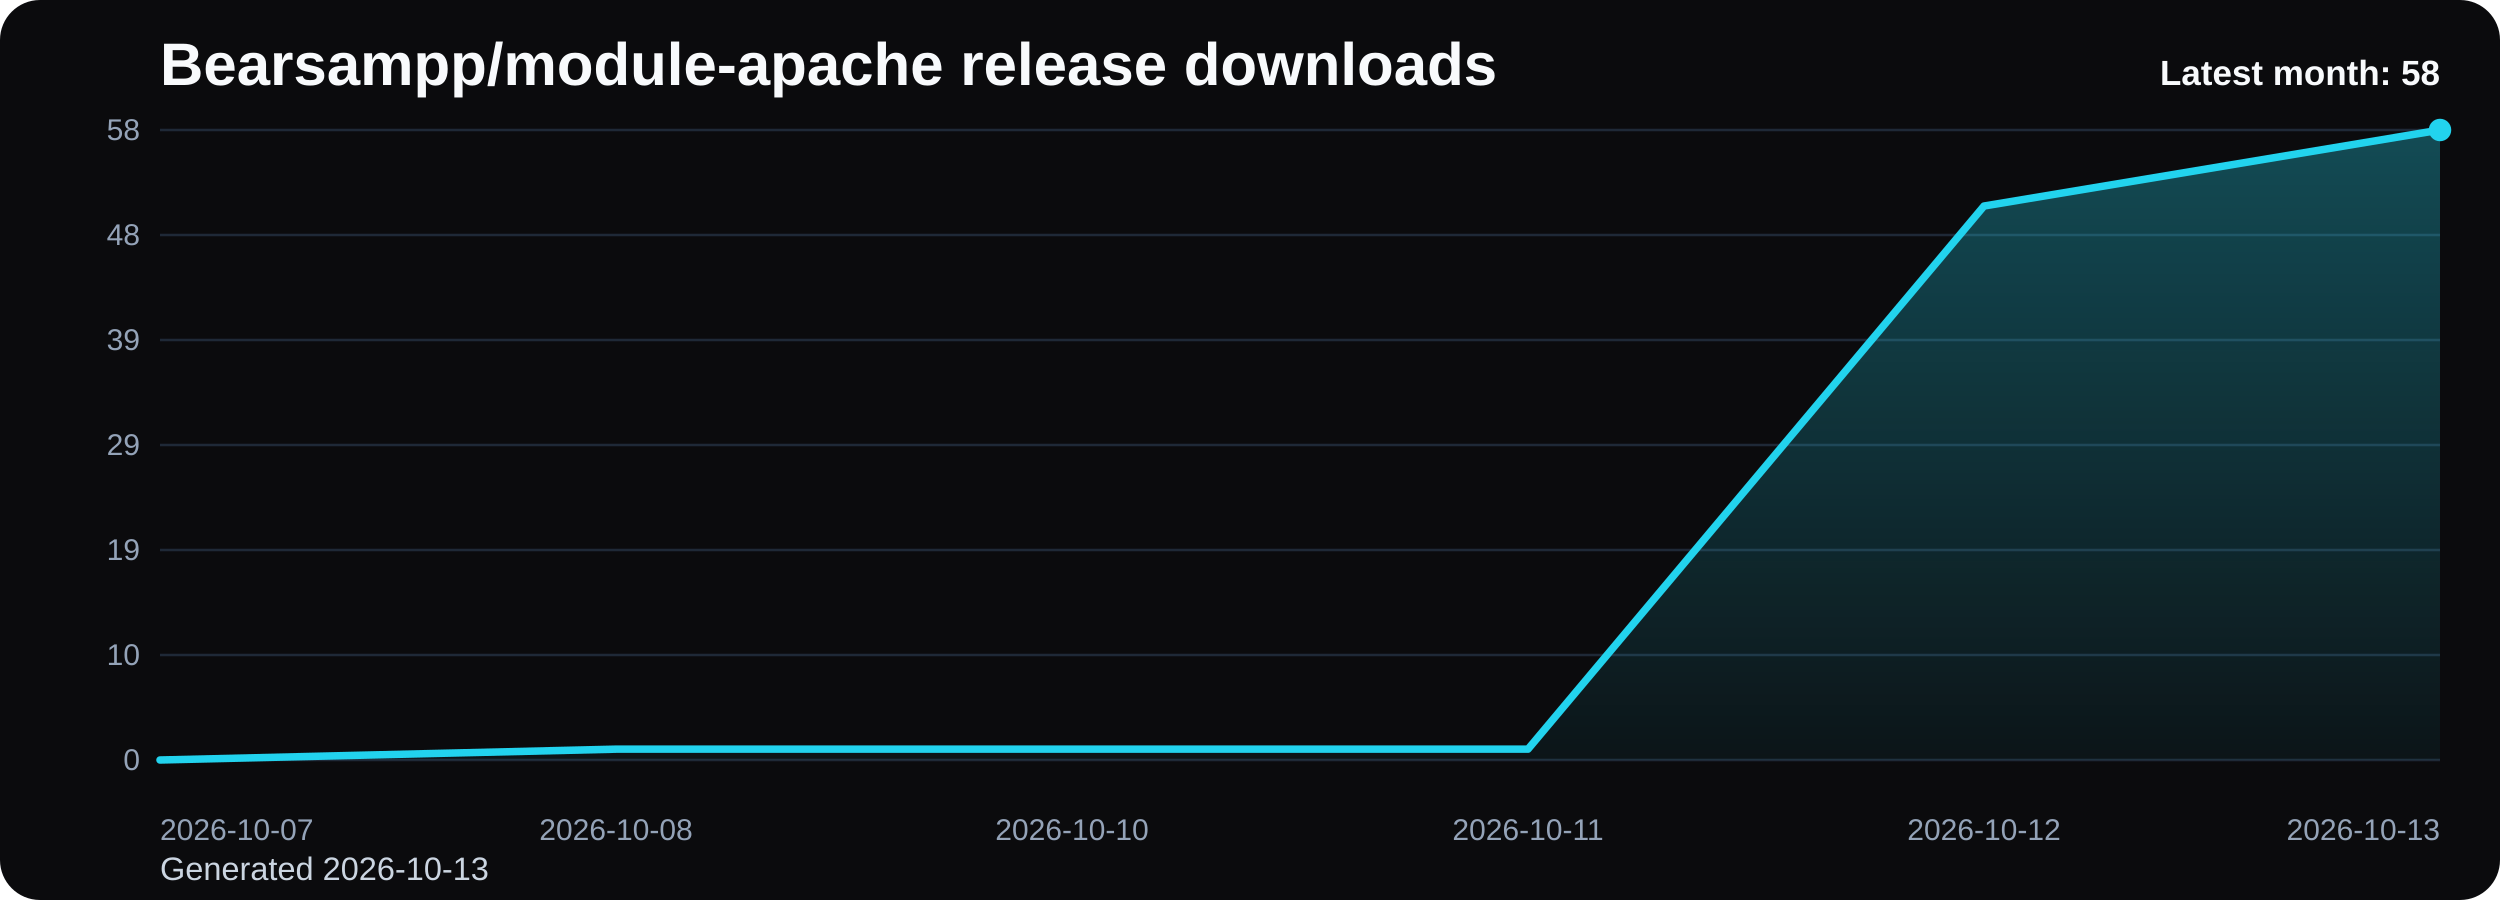
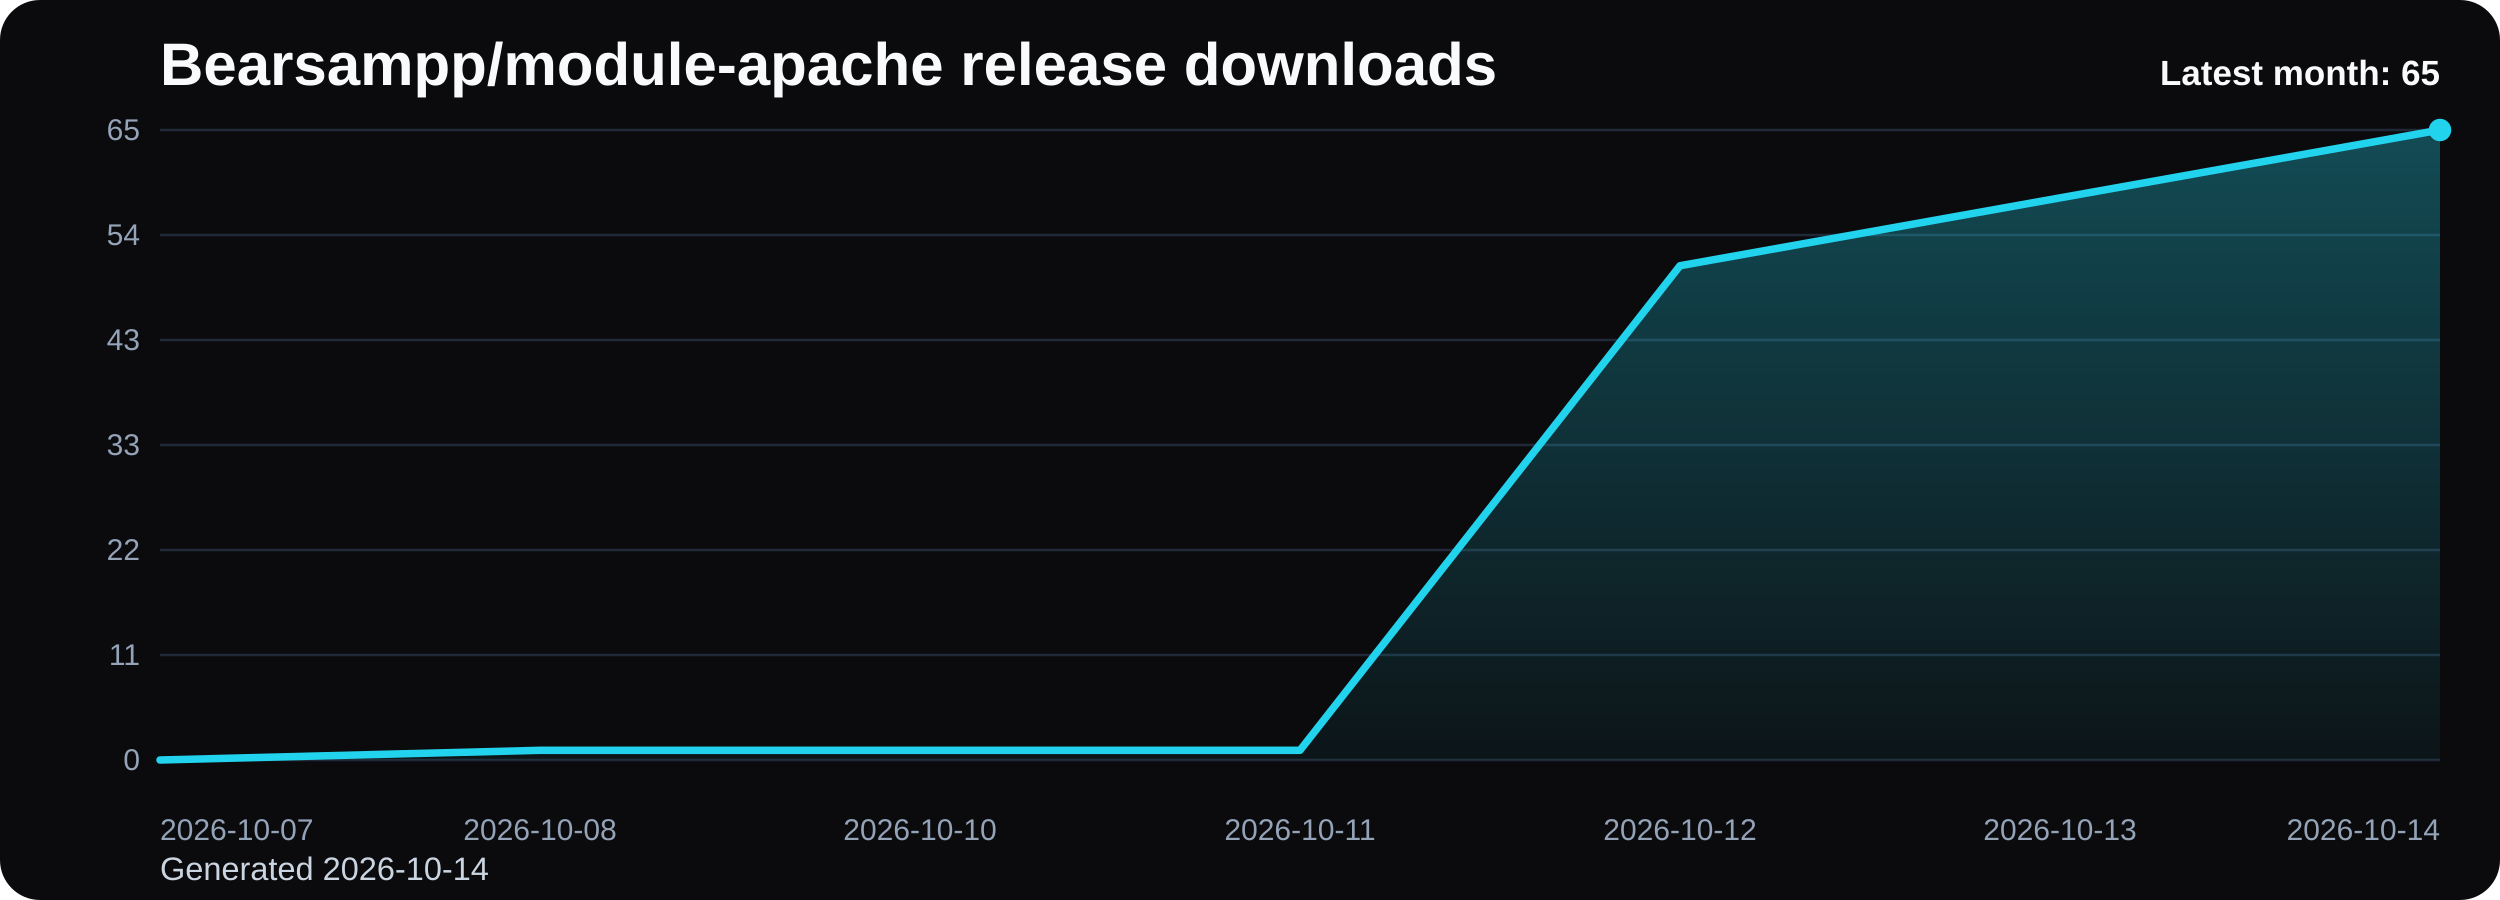
<svg xmlns="http://www.w3.org/2000/svg" viewBox="0 0 1000 360" role="img" aria-label="Bearsampp/module-apache release downloads chart">
  <defs>
    <linearGradient id="fill-monthly-black" x1="0" y1="0" x2="0" y2="1">
      <stop offset="0%" stop-color="#22d3ee" stop-opacity="0.32" />
      <stop offset="100%" stop-color="#22d3ee" stop-opacity="0.05" />
    </linearGradient>
    <style>
      .bg { fill: #0b0b0d; }
      .title { font: 700 24px Arial, sans-serif; fill: #f8fafc; }
      .sub { font: 400 13px Arial, sans-serif; fill: #cbd5e1; }
      .grid { stroke: #1f2937; stroke-width: 1; }
      .axis { font: 400 12px Arial, sans-serif; fill: #94a3b8; }
      .line { fill: none; stroke: #22d3ee; stroke-width: 3; stroke-linecap: round; stroke-linejoin: round; }
      .dot { fill: #22d3ee; }
      .value { font: 600 11px Arial, sans-serif; fill: #cbd5e1; }
      .latest { font: 700 14px Arial, sans-serif; fill: #f8fafc; }
    </style>
  </defs>
  <rect class="bg" x="0" y="0" width="1000" height="360" rx="16" />
  <text class="title" x="64" y="34">Bearsampp/module-apache release downloads</text>
-   <text class="sub" x="64" y="352">Generated 2026-10-13</text>
+   <text class="sub" x="64" y="352">Generated 2026-10-14</text>
  <line x1="64" y1="52.00" x2="976" y2="52.00" class="grid" />
-   <text x="56" y="56.00" text-anchor="end" class="axis">58</text>
+   <text x="56" y="56.00" text-anchor="end" class="axis">65</text>
  <line x1="64" y1="94.00" x2="976" y2="94.00" class="grid" />
-   <text x="56" y="98.00" text-anchor="end" class="axis">48</text>
+   <text x="56" y="98.00" text-anchor="end" class="axis">54</text>
  <line x1="64" y1="136.00" x2="976" y2="136.00" class="grid" />
-   <text x="56" y="140.00" text-anchor="end" class="axis">39</text>
+   <text x="56" y="140.00" text-anchor="end" class="axis">43</text>
  <line x1="64" y1="178.00" x2="976" y2="178.00" class="grid" />
-   <text x="56" y="182.00" text-anchor="end" class="axis">29</text>
+   <text x="56" y="182.00" text-anchor="end" class="axis">33</text>
  <line x1="64" y1="220.00" x2="976" y2="220.00" class="grid" />
-   <text x="56" y="224.00" text-anchor="end" class="axis">19</text>
+   <text x="56" y="224.00" text-anchor="end" class="axis">22</text>
  <line x1="64" y1="262.00" x2="976" y2="262.00" class="grid" />
-   <text x="56" y="266.00" text-anchor="end" class="axis">10</text>
+   <text x="56" y="266.00" text-anchor="end" class="axis">11</text>
  <line x1="64" y1="304.00" x2="976" y2="304.00" class="grid" />
  <text x="56" y="308.00" text-anchor="end" class="axis">0</text>
-   <path d="M 64.00 304 L 64.00 304.00 L 246.40 299.66 L 428.80 299.66 L 611.20 299.66 L 793.60 82.41 L 976.00 52.00 L 976.00 304 Z" fill="url(#fill-monthly-black)" />
-   <polyline class="line" points="64.00,304.00 246.40,299.66 428.80,299.66 611.20,299.66 793.60,82.41 976.00,52.00" />
+   <path d="M 64.00 304 L 64.00 304.00 L 216.00 300.12 L 368.00 300.12 L 520.00 300.12 L 672.00 106.28 L 824.00 79.14 L 976.00 52.00 L 976.00 304 Z" fill="url(#fill-monthly-black)" />
+   <polyline class="line" points="64.00,304.00 216.00,300.12 368.00,300.12 520.00,300.12 672.00,106.28 824.00,79.14 976.00,52.00" />
  <circle class="dot" cx="976.00" cy="52.00" r="4.5" />
  <text class="axis" x="64.00" y="336" text-anchor="start">2026-10-07</text>
-   <text class="axis" x="246.40" y="336" text-anchor="middle">2026-10-08</text>
-   <text class="axis" x="428.80" y="336" text-anchor="middle">2026-10-10</text>
-   <text class="axis" x="611.20" y="336" text-anchor="middle">2026-10-11</text>
-   <text class="axis" x="793.60" y="336" text-anchor="middle">2026-10-12</text>
-   <text class="axis" x="976.00" y="336" text-anchor="end">2026-10-13</text>
-   <text class="latest" x="976" y="34" text-anchor="end">Latest month: 58</text>
+   <text class="axis" x="216.00" y="336" text-anchor="middle">2026-10-08</text>
+   <text class="axis" x="368.00" y="336" text-anchor="middle">2026-10-10</text>
+   <text class="axis" x="520.00" y="336" text-anchor="middle">2026-10-11</text>
+   <text class="axis" x="672.00" y="336" text-anchor="middle">2026-10-12</text>
+   <text class="axis" x="824.00" y="336" text-anchor="middle">2026-10-13</text>
+   <text class="axis" x="976.00" y="336" text-anchor="end">2026-10-14</text>
+   <text class="latest" x="976" y="34" text-anchor="end">Latest month: 65</text>
</svg>
